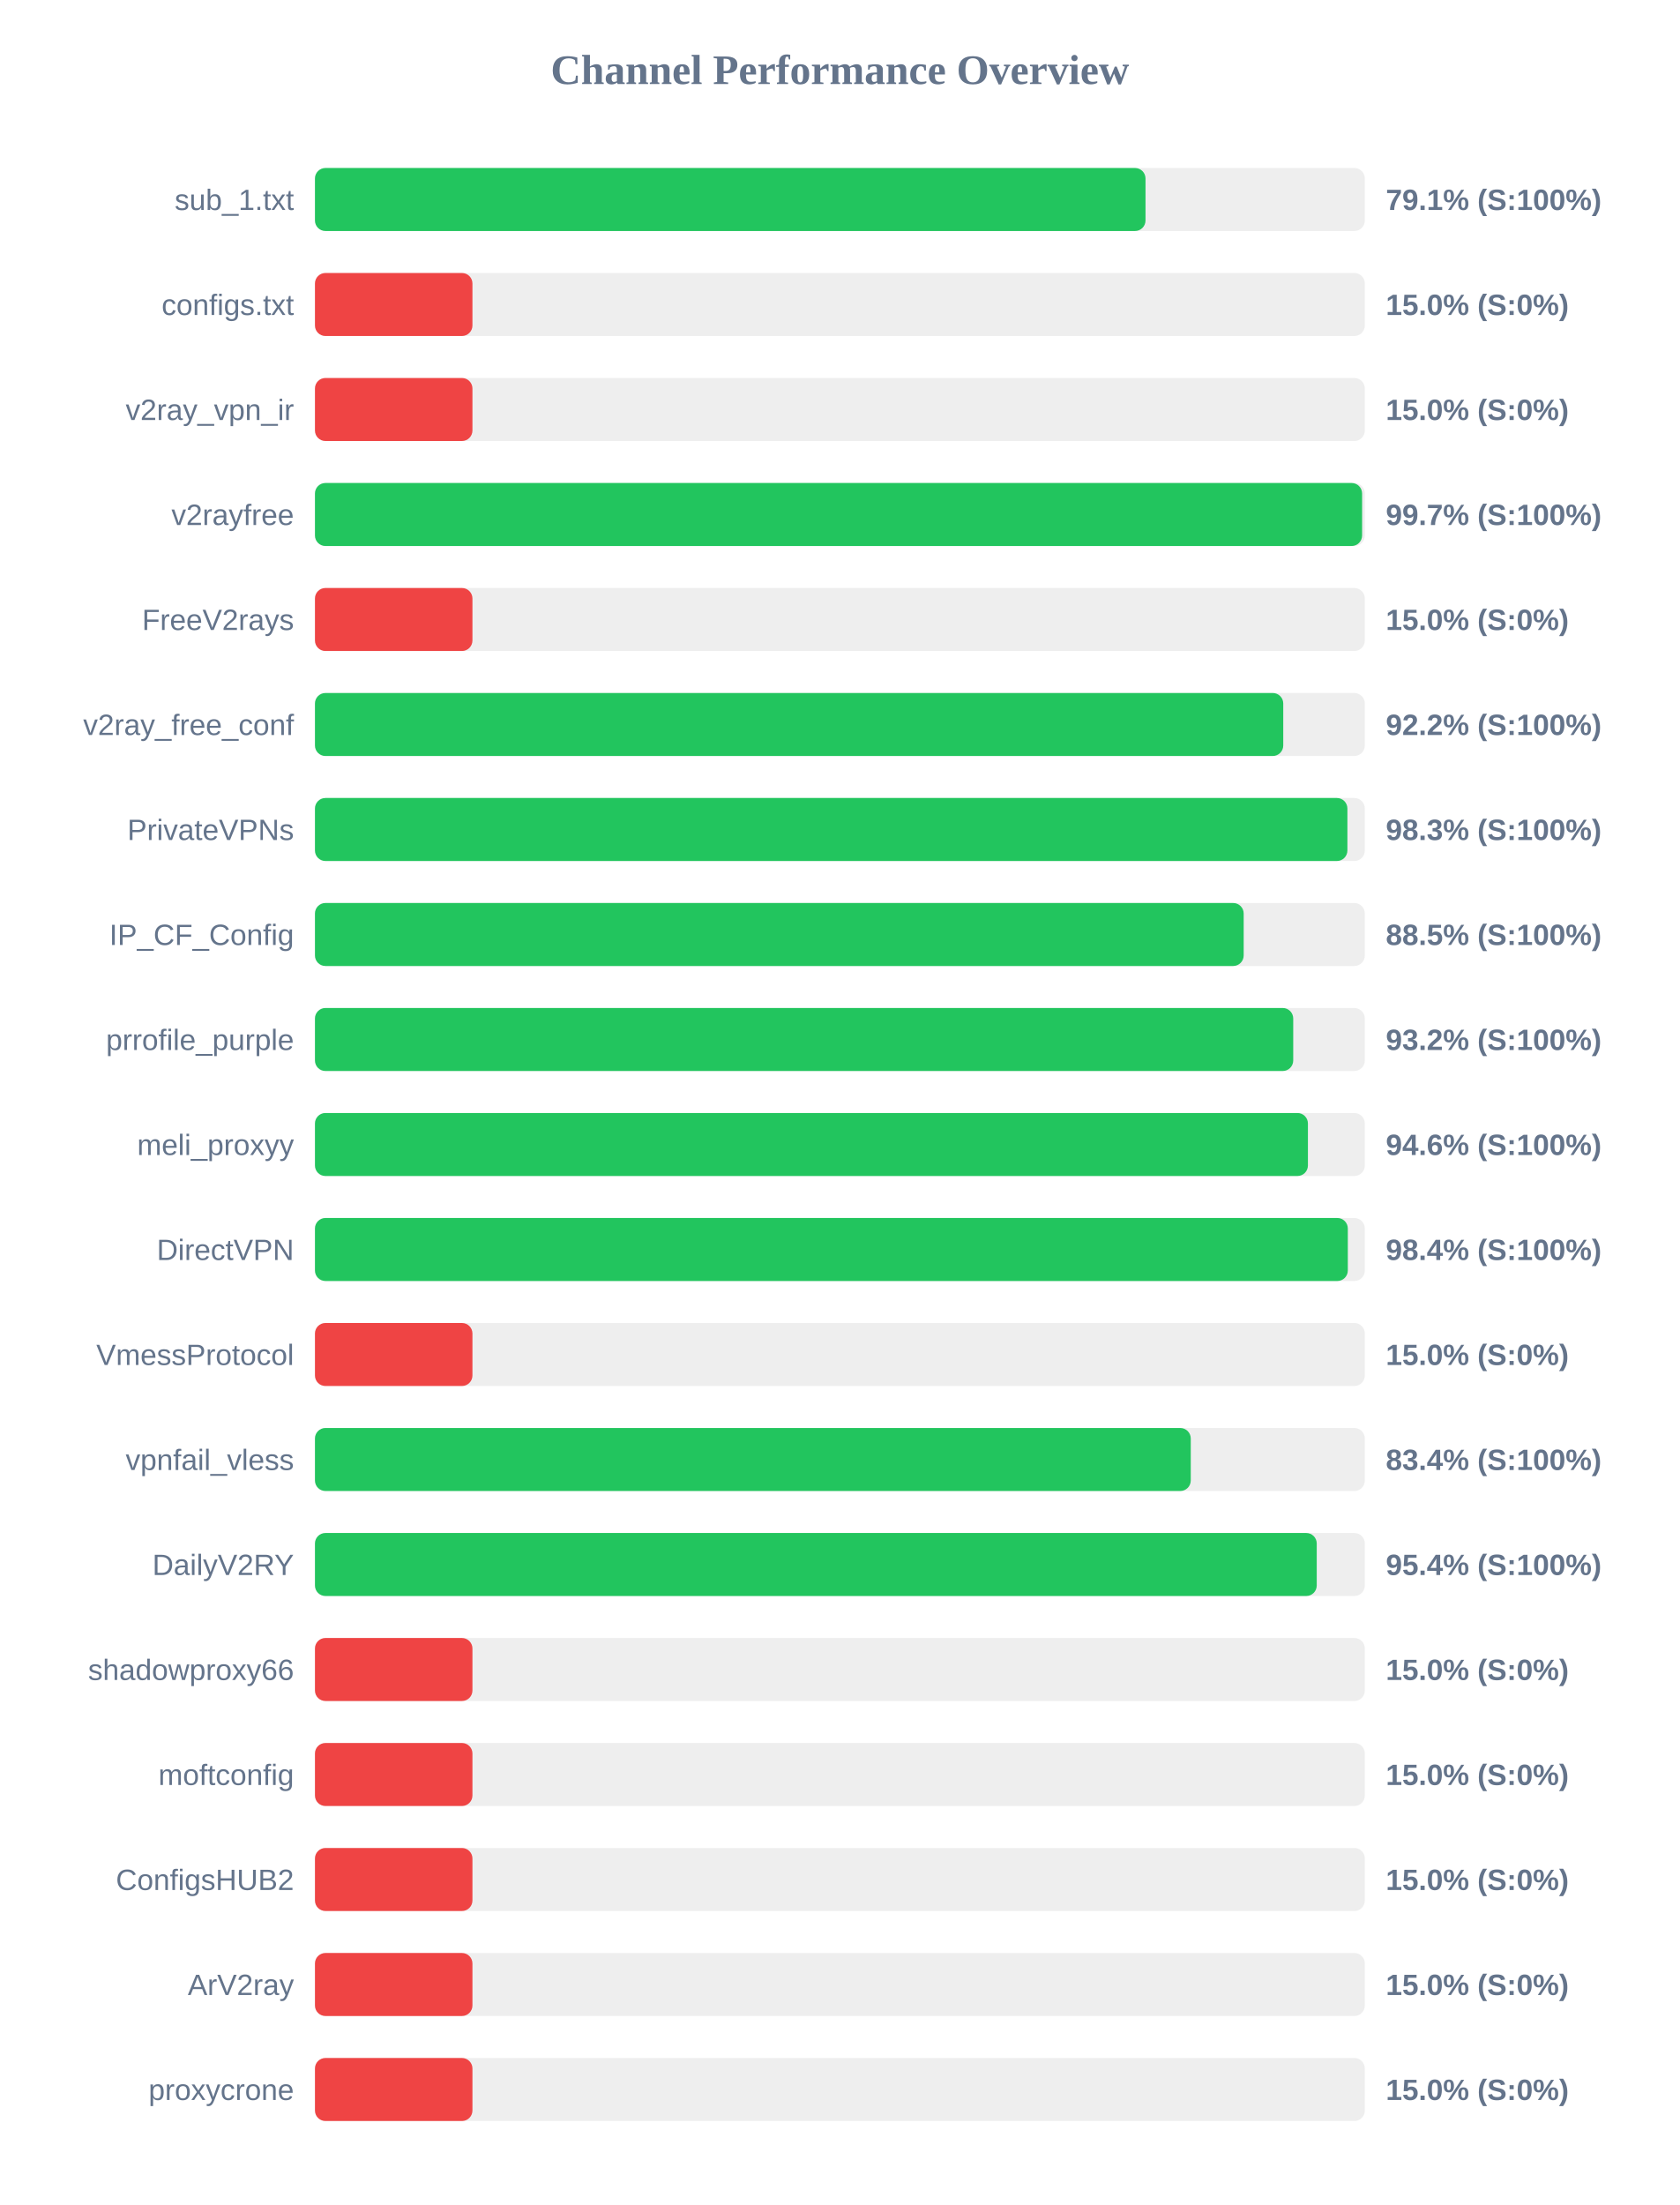
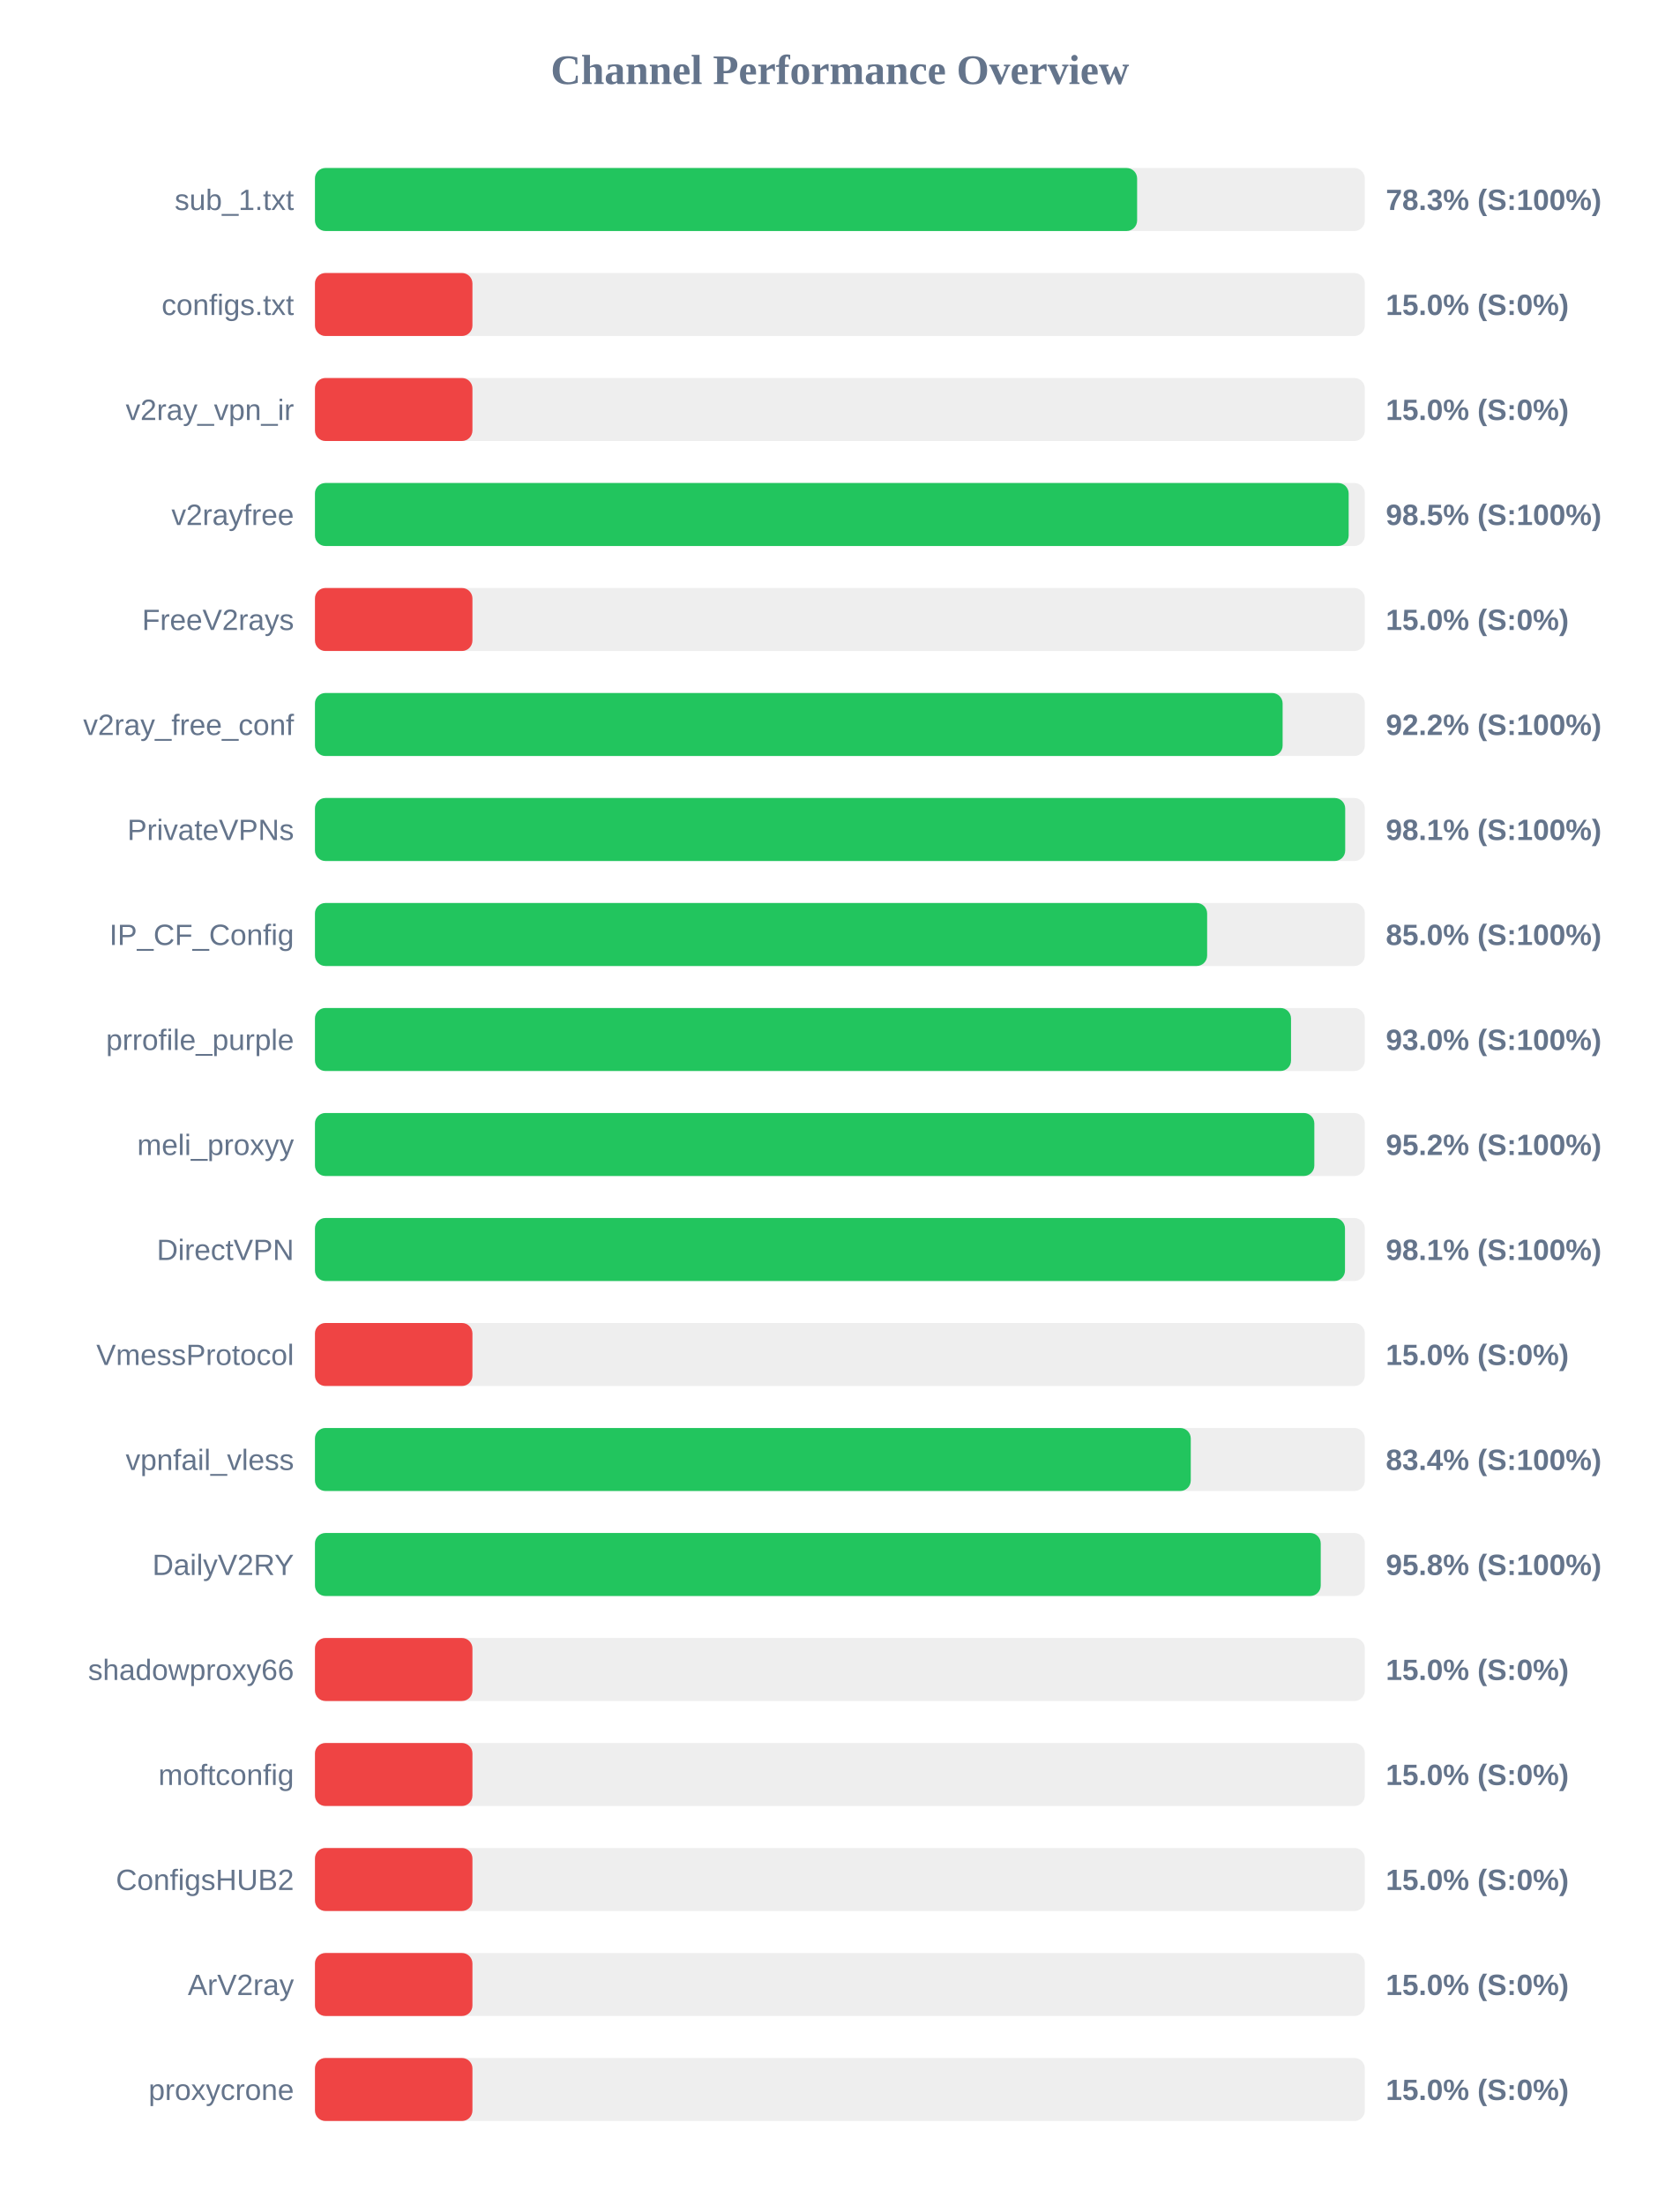
<svg xmlns="http://www.w3.org/2000/svg" width="800" height="1050" version="1.1">
  <style>
        .row { font: 14px Arial; fill: #64748b; }
        .score { font: bold 14px Arial; fill: #64748b; }
    </style>
  <text x="400" y="40" text-anchor="middle" font-size="20px" font-weight="bold" fill="#64748b">Channel Performance Overview</text>
  <rect x="150" y="80" width="500" height="30" fill="#eee" rx="5" />
-   <rect x="150" y="80" width="395.55" height="30" fill="#22c55e" rx="5" />
+   <rect x="150" y="80" width="391.55" height="30" fill="#22c55e" rx="5" />
  <text x="140" y="100" text-anchor="end" class="row">sub_1.txt</text>
-   <text x="660" y="100" text-anchor="start" class="score">79.1% (S:100%)</text>
+   <text x="660" y="100" text-anchor="start" class="score">78.3% (S:100%)</text>
  <rect x="150" y="130" width="500" height="30" fill="#eee" rx="5" />
  <rect x="150" y="130" width="75.0" height="30" fill="#ef4444" rx="5" />
  <text x="140" y="150" text-anchor="end" class="row">configs.txt</text>
  <text x="660" y="150" text-anchor="start" class="score">15.0% (S:0%)</text>
  <rect x="150" y="180" width="500" height="30" fill="#eee" rx="5" />
  <rect x="150" y="180" width="75.0" height="30" fill="#ef4444" rx="5" />
  <text x="140" y="200" text-anchor="end" class="row">v2ray_vpn_ir</text>
  <text x="660" y="200" text-anchor="start" class="score">15.0% (S:0%)</text>
  <rect x="150" y="230" width="500" height="30" fill="#eee" rx="5" />
-   <rect x="150" y="230" width="498.7" height="30" fill="#22c55e" rx="5" />
+   <rect x="150" y="230" width="492.3" height="30" fill="#22c55e" rx="5" />
  <text x="140" y="250" text-anchor="end" class="row">v2rayfree</text>
-   <text x="660" y="250" text-anchor="start" class="score">99.7% (S:100%)</text>
+   <text x="660" y="250" text-anchor="start" class="score">98.5% (S:100%)</text>
  <rect x="150" y="280" width="500" height="30" fill="#eee" rx="5" />
  <rect x="150" y="280" width="75.0" height="30" fill="#ef4444" rx="5" />
  <text x="140" y="300" text-anchor="end" class="row">FreeV2rays</text>
  <text x="660" y="300" text-anchor="start" class="score">15.0% (S:0%)</text>
  <rect x="150" y="330" width="500" height="30" fill="#eee" rx="5" />
-   <rect x="150" y="330" width="461.15" height="30" fill="#22c55e" rx="5" />
+   <rect x="150" y="330" width="460.85" height="30" fill="#22c55e" rx="5" />
  <text x="140" y="350" text-anchor="end" class="row">v2ray_free_conf</text>
  <text x="660" y="350" text-anchor="start" class="score">92.2% (S:100%)</text>
  <rect x="150" y="380" width="500" height="30" fill="#eee" rx="5" />
-   <rect x="150" y="380" width="491.7" height="30" fill="#22c55e" rx="5" />
+   <rect x="150" y="380" width="490.65" height="30" fill="#22c55e" rx="5" />
  <text x="140" y="400" text-anchor="end" class="row">PrivateVPNs</text>
-   <text x="660" y="400" text-anchor="start" class="score">98.3% (S:100%)</text>
+   <text x="660" y="400" text-anchor="start" class="score">98.1% (S:100%)</text>
  <rect x="150" y="430" width="500" height="30" fill="#eee" rx="5" />
-   <rect x="150" y="430" width="442.3" height="30" fill="#22c55e" rx="5" />
+   <rect x="150" y="430" width="424.9" height="30" fill="#22c55e" rx="5" />
  <text x="140" y="450" text-anchor="end" class="row">IP_CF_Config</text>
-   <text x="660" y="450" text-anchor="start" class="score">88.5% (S:100%)</text>
+   <text x="660" y="450" text-anchor="start" class="score">85.0% (S:100%)</text>
  <rect x="150" y="480" width="500" height="30" fill="#eee" rx="5" />
-   <rect x="150" y="480" width="465.9" height="30" fill="#22c55e" rx="5" />
+   <rect x="150" y="480" width="464.85" height="30" fill="#22c55e" rx="5" />
  <text x="140" y="500" text-anchor="end" class="row">prrofile_purple</text>
-   <text x="660" y="500" text-anchor="start" class="score">93.2% (S:100%)</text>
+   <text x="660" y="500" text-anchor="start" class="score">93.0% (S:100%)</text>
  <rect x="150" y="530" width="500" height="30" fill="#eee" rx="5" />
-   <rect x="150" y="530" width="472.9" height="30" fill="#22c55e" rx="5" />
+   <rect x="150" y="530" width="475.95" height="30" fill="#22c55e" rx="5" />
  <text x="140" y="550" text-anchor="end" class="row">meli_proxyy</text>
-   <text x="660" y="550" text-anchor="start" class="score">94.6% (S:100%)</text>
+   <text x="660" y="550" text-anchor="start" class="score">95.2% (S:100%)</text>
  <rect x="150" y="580" width="500" height="30" fill="#eee" rx="5" />
-   <rect x="150" y="580" width="491.9" height="30" fill="#22c55e" rx="5" />
+   <rect x="150" y="580" width="490.55" height="30" fill="#22c55e" rx="5" />
  <text x="140" y="600" text-anchor="end" class="row">DirectVPN</text>
-   <text x="660" y="600" text-anchor="start" class="score">98.4% (S:100%)</text>
+   <text x="660" y="600" text-anchor="start" class="score">98.1% (S:100%)</text>
  <rect x="150" y="630" width="500" height="30" fill="#eee" rx="5" />
  <rect x="150" y="630" width="75.0" height="30" fill="#ef4444" rx="5" />
  <text x="140" y="650" text-anchor="end" class="row">VmessProtocol</text>
  <text x="660" y="650" text-anchor="start" class="score">15.0% (S:0%)</text>
  <rect x="150" y="680" width="500" height="30" fill="#eee" rx="5" />
  <rect x="150" y="680" width="417.1" height="30" fill="#22c55e" rx="5" />
  <text x="140" y="700" text-anchor="end" class="row">vpnfail_vless</text>
  <text x="660" y="700" text-anchor="start" class="score">83.4% (S:100%)</text>
  <rect x="150" y="730" width="500" height="30" fill="#eee" rx="5" />
-   <rect x="150" y="730" width="477.1" height="30" fill="#22c55e" rx="5" />
+   <rect x="150" y="730" width="479.0" height="30" fill="#22c55e" rx="5" />
  <text x="140" y="750" text-anchor="end" class="row">DailyV2RY</text>
-   <text x="660" y="750" text-anchor="start" class="score">95.4% (S:100%)</text>
+   <text x="660" y="750" text-anchor="start" class="score">95.8% (S:100%)</text>
  <rect x="150" y="780" width="500" height="30" fill="#eee" rx="5" />
  <rect x="150" y="780" width="75.0" height="30" fill="#ef4444" rx="5" />
  <text x="140" y="800" text-anchor="end" class="row">shadowproxy66</text>
  <text x="660" y="800" text-anchor="start" class="score">15.0% (S:0%)</text>
  <rect x="150" y="830" width="500" height="30" fill="#eee" rx="5" />
  <rect x="150" y="830" width="75.0" height="30" fill="#ef4444" rx="5" />
  <text x="140" y="850" text-anchor="end" class="row">moftconfig</text>
  <text x="660" y="850" text-anchor="start" class="score">15.0% (S:0%)</text>
  <rect x="150" y="880" width="500" height="30" fill="#eee" rx="5" />
  <rect x="150" y="880" width="75.0" height="30" fill="#ef4444" rx="5" />
  <text x="140" y="900" text-anchor="end" class="row">ConfigsHUB2</text>
  <text x="660" y="900" text-anchor="start" class="score">15.0% (S:0%)</text>
  <rect x="150" y="930" width="500" height="30" fill="#eee" rx="5" />
  <rect x="150" y="930" width="75.0" height="30" fill="#ef4444" rx="5" />
  <text x="140" y="950" text-anchor="end" class="row">ArV2ray</text>
  <text x="660" y="950" text-anchor="start" class="score">15.0% (S:0%)</text>
  <rect x="150" y="980" width="500" height="30" fill="#eee" rx="5" />
  <rect x="150" y="980" width="75.0" height="30" fill="#ef4444" rx="5" />
  <text x="140" y="1000" text-anchor="end" class="row">proxycrone</text>
  <text x="660" y="1000" text-anchor="start" class="score">15.0% (S:0%)</text>
</svg>
